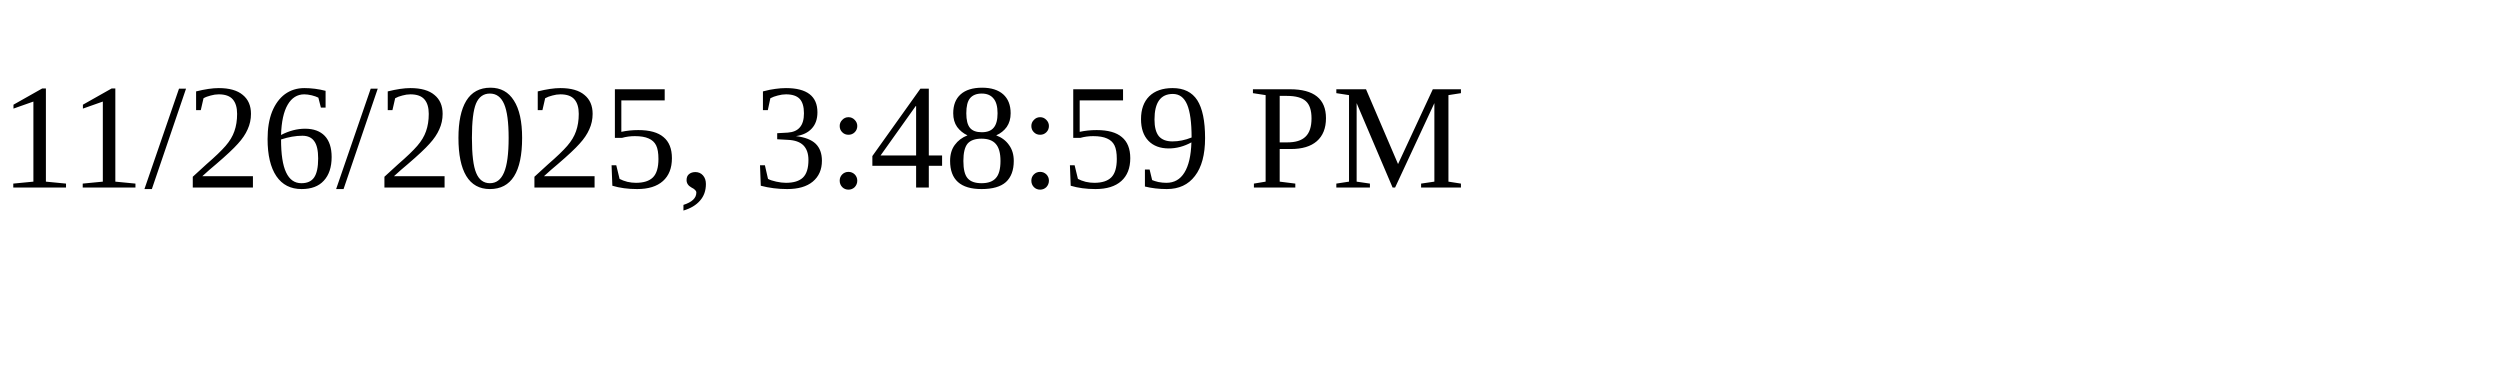
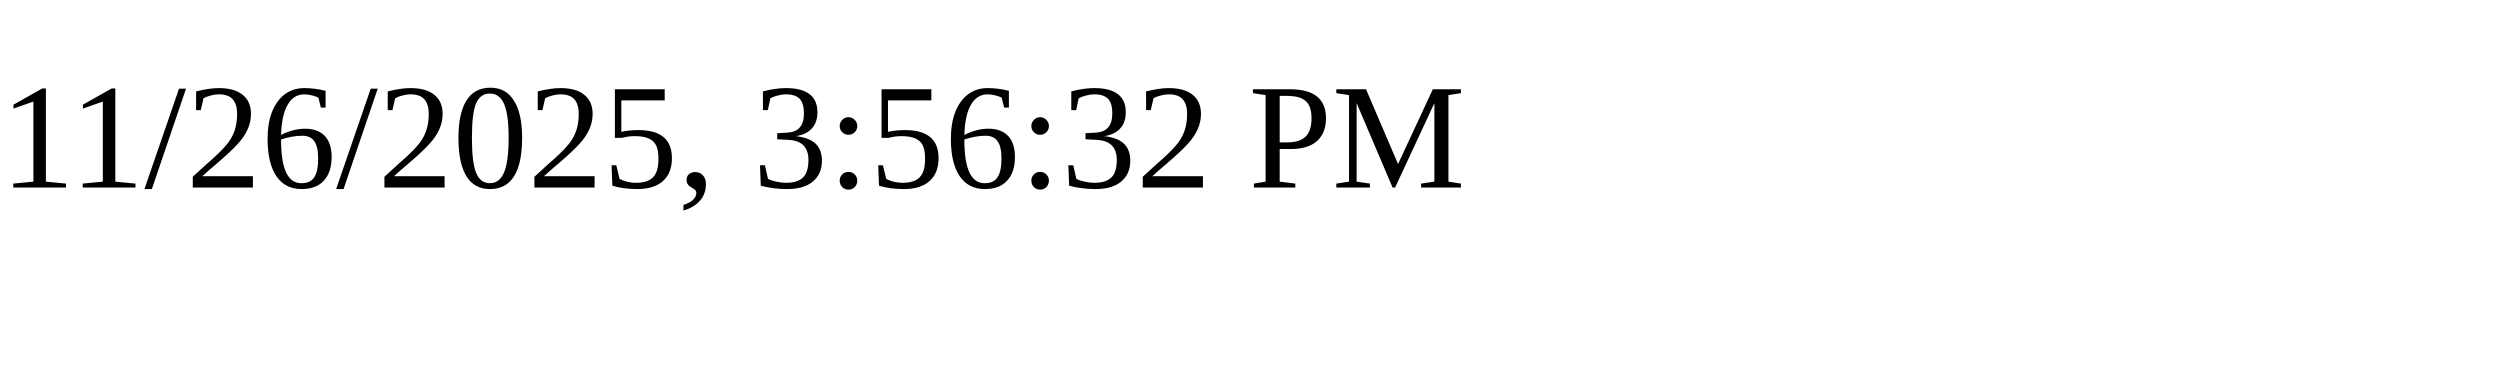
<svg xmlns="http://www.w3.org/2000/svg" height="30" width="200">
-   <text x="0" y="15">11/26/2025, 3:48:59 PM</text>
+   <text x="0" y="15">11/26/2025, 3:56:32 PM</text>
</svg>
